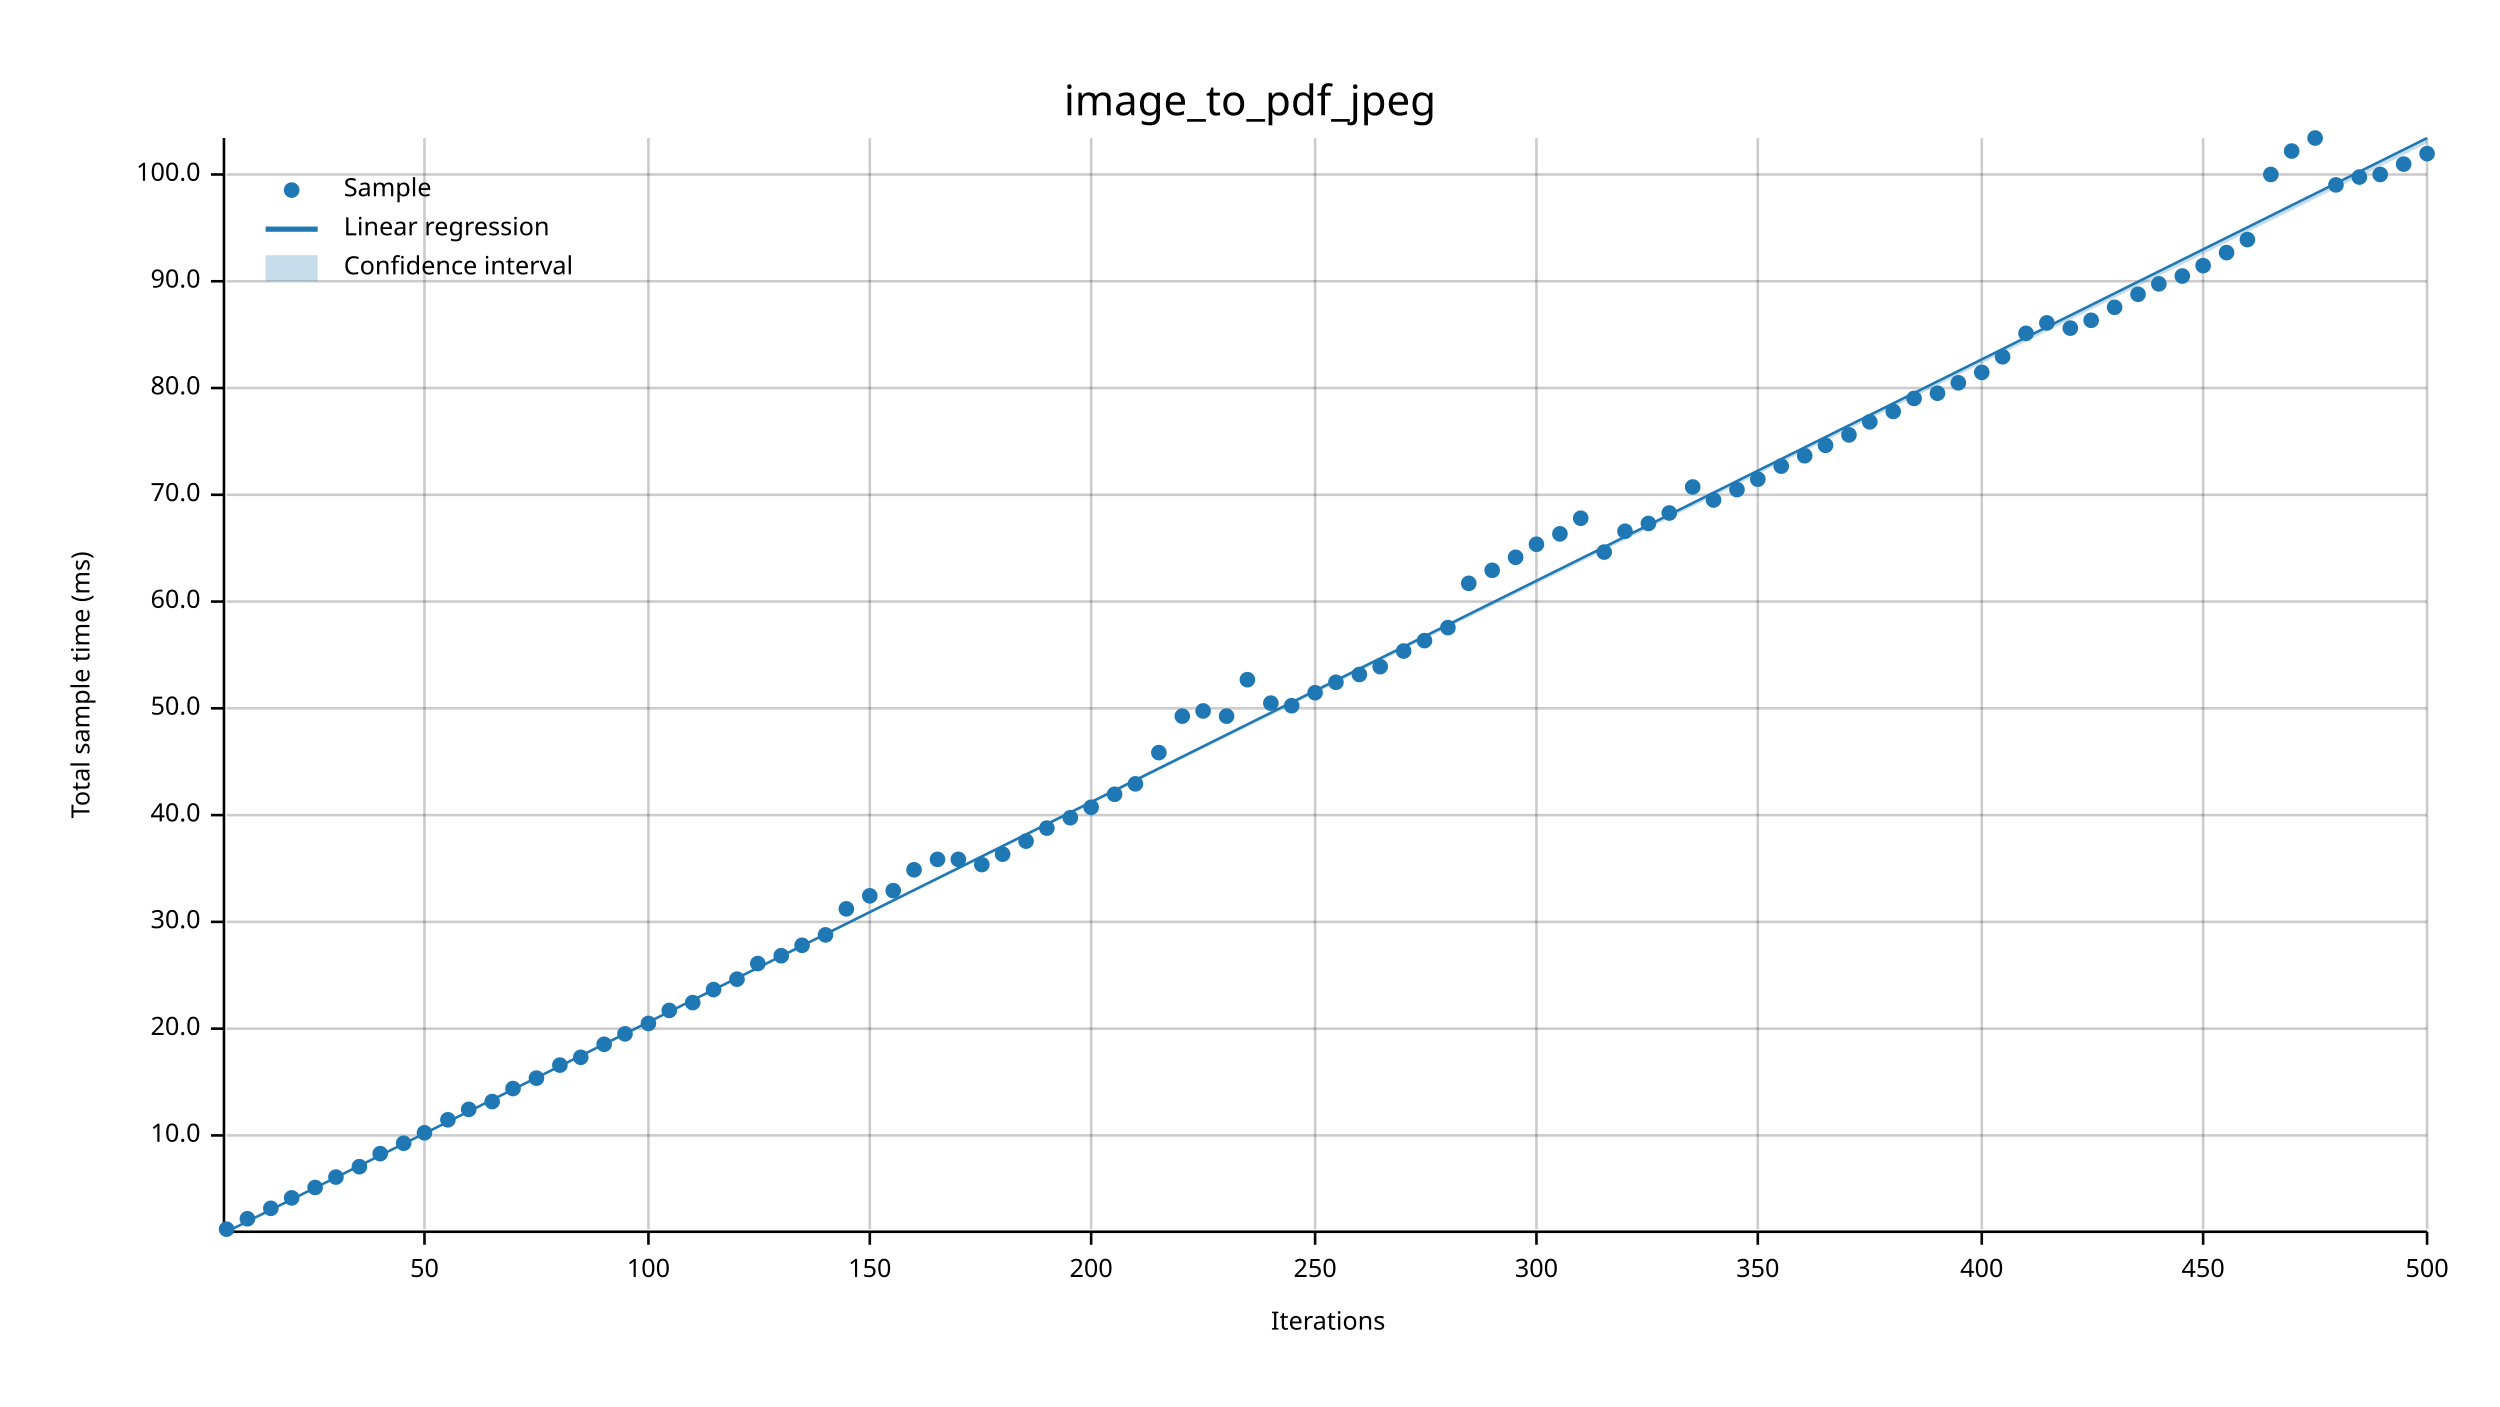
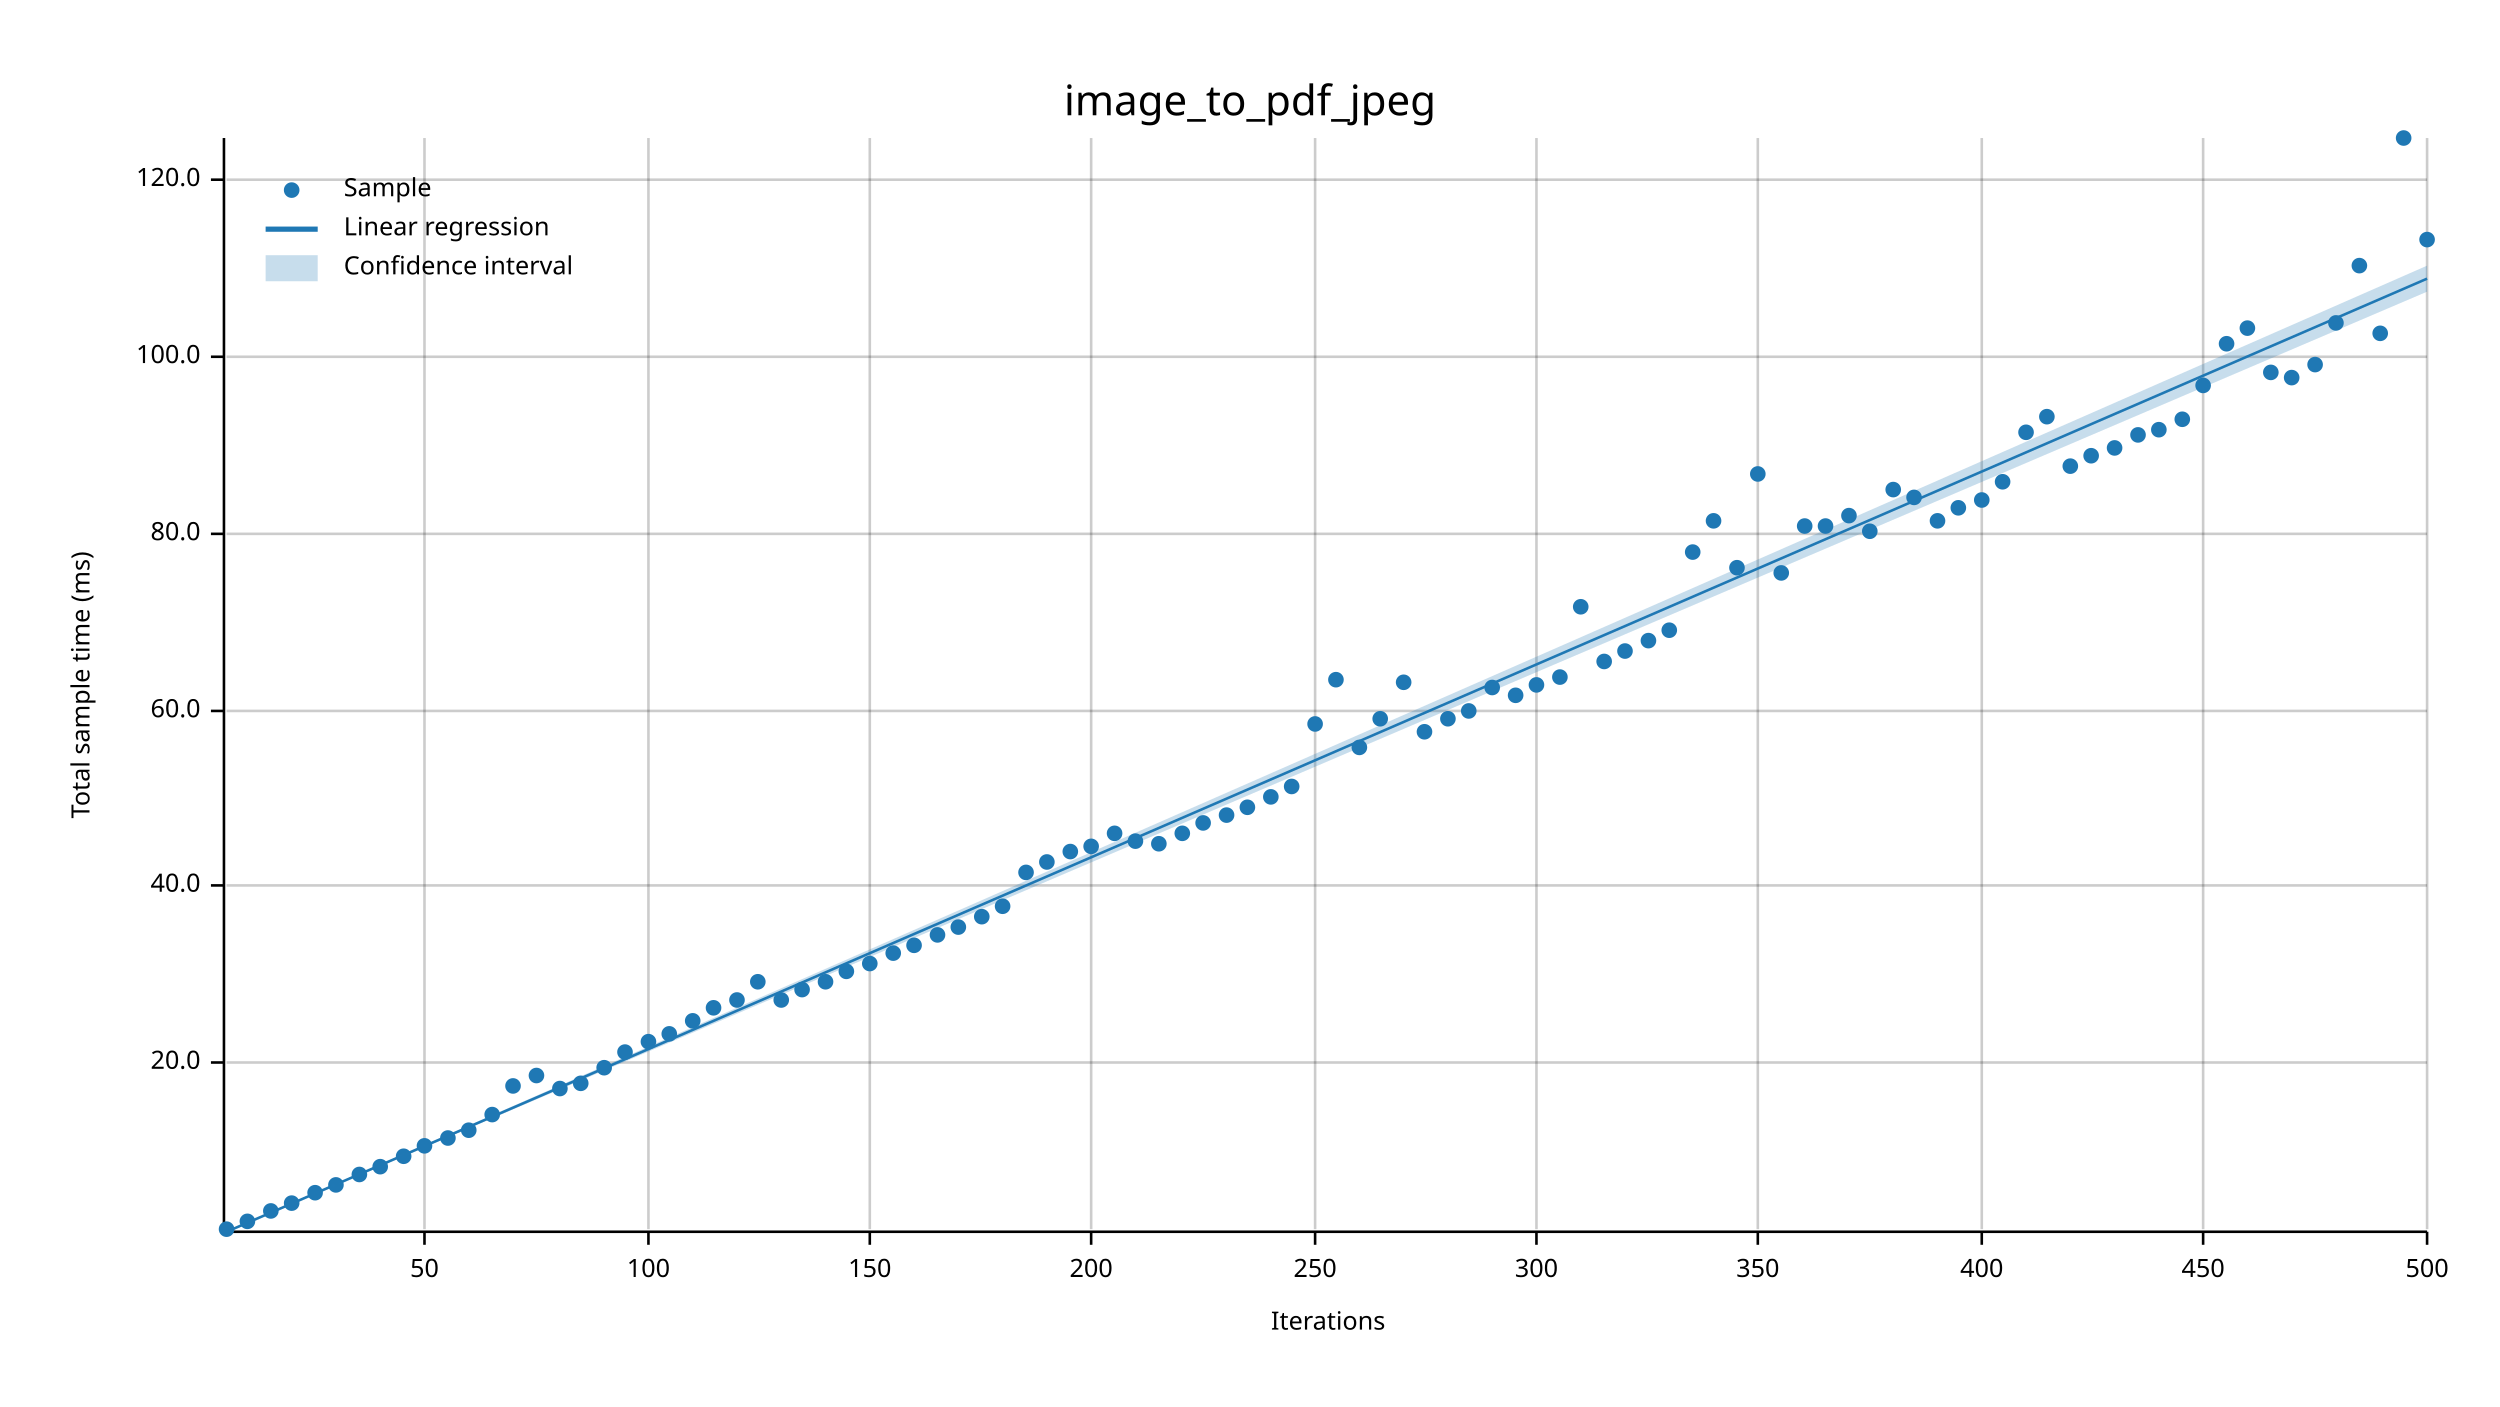
<svg xmlns="http://www.w3.org/2000/svg" width="960" height="540" viewBox="0 0 960 540">
  <text x="480" y="32" dy="0.76em" text-anchor="middle" font-family="sans-serif" font-size="16.129" opacity="1" fill="#000000">
image_to_pdf_jpeg
</text>
  <text x="27" y="263" dy="0.76em" text-anchor="middle" font-family="sans-serif" font-size="9.677" opacity="1" fill="#000000" transform="rotate(270, 27, 263)">
Total sample time (ms)
</text>
  <text x="510" y="513" dy="-0.5ex" text-anchor="middle" font-family="sans-serif" font-size="9.677" opacity="1" fill="#000000">
Iterations
</text>
  <line opacity="0.2" stroke="#000000" stroke-width="1" x1="163" y1="472" x2="163" y2="53" />
  <line opacity="0.2" stroke="#000000" stroke-width="1" x1="249" y1="472" x2="249" y2="53" />
  <line opacity="0.2" stroke="#000000" stroke-width="1" x1="334" y1="472" x2="334" y2="53" />
  <line opacity="0.2" stroke="#000000" stroke-width="1" x1="419" y1="472" x2="419" y2="53" />
  <line opacity="0.2" stroke="#000000" stroke-width="1" x1="505" y1="472" x2="505" y2="53" />
  <line opacity="0.2" stroke="#000000" stroke-width="1" x1="590" y1="472" x2="590" y2="53" />
  <line opacity="0.2" stroke="#000000" stroke-width="1" x1="675" y1="472" x2="675" y2="53" />
  <line opacity="0.2" stroke="#000000" stroke-width="1" x1="761" y1="472" x2="761" y2="53" />
  <line opacity="0.2" stroke="#000000" stroke-width="1" x1="846" y1="472" x2="846" y2="53" />
  <line opacity="0.2" stroke="#000000" stroke-width="1" x1="932" y1="472" x2="932" y2="53" />
-   <line opacity="0.2" stroke="#000000" stroke-width="1" x1="87" y1="436" x2="932" y2="436" />
-   <line opacity="0.2" stroke="#000000" stroke-width="1" x1="87" y1="395" x2="932" y2="395" />
-   <line opacity="0.2" stroke="#000000" stroke-width="1" x1="87" y1="354" x2="932" y2="354" />
-   <line opacity="0.2" stroke="#000000" stroke-width="1" x1="87" y1="313" x2="932" y2="313" />
-   <line opacity="0.2" stroke="#000000" stroke-width="1" x1="87" y1="272" x2="932" y2="272" />
-   <line opacity="0.2" stroke="#000000" stroke-width="1" x1="87" y1="231" x2="932" y2="231" />
-   <line opacity="0.2" stroke="#000000" stroke-width="1" x1="87" y1="190" x2="932" y2="190" />
-   <line opacity="0.2" stroke="#000000" stroke-width="1" x1="87" y1="149" x2="932" y2="149" />
-   <line opacity="0.2" stroke="#000000" stroke-width="1" x1="87" y1="108" x2="932" y2="108" />
-   <line opacity="0.2" stroke="#000000" stroke-width="1" x1="87" y1="67" x2="932" y2="67" />
+   <line opacity="0.2" stroke="#000000" stroke-width="1" x1="87" y1="408" x2="932" y2="408" />
+   <line opacity="0.2" stroke="#000000" stroke-width="1" x1="87" y1="340" x2="932" y2="340" />
+   <line opacity="0.2" stroke="#000000" stroke-width="1" x1="87" y1="273" x2="932" y2="273" />
+   <line opacity="0.2" stroke="#000000" stroke-width="1" x1="87" y1="205" x2="932" y2="205" />
+   <line opacity="0.2" stroke="#000000" stroke-width="1" x1="87" y1="137" x2="932" y2="137" />
+   <line opacity="0.2" stroke="#000000" stroke-width="1" x1="87" y1="69" x2="932" y2="69" />
  <polyline fill="none" opacity="1" stroke="#000000" stroke-width="1" points="86,53 86,472 " />
-   <text x="77" y="436" dy="0.5ex" text-anchor="end" font-family="sans-serif" font-size="9.677" opacity="1" fill="#000000">
- 10.0
- </text>
-   <polyline fill="none" opacity="1" stroke="#000000" stroke-width="1" points="81,436 86,436 " />
-   <text x="77" y="395" dy="0.5ex" text-anchor="end" font-family="sans-serif" font-size="9.677" opacity="1" fill="#000000">
+   <text x="77" y="408" dy="0.5ex" text-anchor="end" font-family="sans-serif" font-size="9.677" opacity="1" fill="#000000">
20.0
</text>
-   <polyline fill="none" opacity="1" stroke="#000000" stroke-width="1" points="81,395 86,395 " />
-   <text x="77" y="354" dy="0.5ex" text-anchor="end" font-family="sans-serif" font-size="9.677" opacity="1" fill="#000000">
- 30.0
- </text>
-   <polyline fill="none" opacity="1" stroke="#000000" stroke-width="1" points="81,354 86,354 " />
-   <text x="77" y="313" dy="0.5ex" text-anchor="end" font-family="sans-serif" font-size="9.677" opacity="1" fill="#000000">
+   <polyline fill="none" opacity="1" stroke="#000000" stroke-width="1" points="81,408 86,408 " />
+   <text x="77" y="340" dy="0.5ex" text-anchor="end" font-family="sans-serif" font-size="9.677" opacity="1" fill="#000000">
40.0
</text>
-   <polyline fill="none" opacity="1" stroke="#000000" stroke-width="1" points="81,313 86,313 " />
-   <text x="77" y="272" dy="0.5ex" text-anchor="end" font-family="sans-serif" font-size="9.677" opacity="1" fill="#000000">
- 50.0
- </text>
-   <polyline fill="none" opacity="1" stroke="#000000" stroke-width="1" points="81,272 86,272 " />
-   <text x="77" y="231" dy="0.5ex" text-anchor="end" font-family="sans-serif" font-size="9.677" opacity="1" fill="#000000">
+   <polyline fill="none" opacity="1" stroke="#000000" stroke-width="1" points="81,340 86,340 " />
+   <text x="77" y="273" dy="0.5ex" text-anchor="end" font-family="sans-serif" font-size="9.677" opacity="1" fill="#000000">
60.0
</text>
-   <polyline fill="none" opacity="1" stroke="#000000" stroke-width="1" points="81,231 86,231 " />
-   <text x="77" y="190" dy="0.5ex" text-anchor="end" font-family="sans-serif" font-size="9.677" opacity="1" fill="#000000">
- 70.0
- </text>
-   <polyline fill="none" opacity="1" stroke="#000000" stroke-width="1" points="81,190 86,190 " />
-   <text x="77" y="149" dy="0.5ex" text-anchor="end" font-family="sans-serif" font-size="9.677" opacity="1" fill="#000000">
+   <polyline fill="none" opacity="1" stroke="#000000" stroke-width="1" points="81,273 86,273 " />
+   <text x="77" y="205" dy="0.5ex" text-anchor="end" font-family="sans-serif" font-size="9.677" opacity="1" fill="#000000">
80.0
</text>
-   <polyline fill="none" opacity="1" stroke="#000000" stroke-width="1" points="81,149 86,149 " />
-   <text x="77" y="108" dy="0.5ex" text-anchor="end" font-family="sans-serif" font-size="9.677" opacity="1" fill="#000000">
- 90.0
- </text>
-   <polyline fill="none" opacity="1" stroke="#000000" stroke-width="1" points="81,108 86,108 " />
-   <text x="77" y="67" dy="0.5ex" text-anchor="end" font-family="sans-serif" font-size="9.677" opacity="1" fill="#000000">
+   <polyline fill="none" opacity="1" stroke="#000000" stroke-width="1" points="81,205 86,205 " />
+   <text x="77" y="137" dy="0.5ex" text-anchor="end" font-family="sans-serif" font-size="9.677" opacity="1" fill="#000000">
100.0
</text>
-   <polyline fill="none" opacity="1" stroke="#000000" stroke-width="1" points="81,67 86,67 " />
+   <polyline fill="none" opacity="1" stroke="#000000" stroke-width="1" points="81,137 86,137 " />
+   <text x="77" y="69" dy="0.5ex" text-anchor="end" font-family="sans-serif" font-size="9.677" opacity="1" fill="#000000">
+ 120.0
+ </text>
+   <polyline fill="none" opacity="1" stroke="#000000" stroke-width="1" points="81,69 86,69 " />
  <polyline fill="none" opacity="1" stroke="#000000" stroke-width="1" points="87,473 932,473 " />
  <text x="163" y="483" dy="0.76em" text-anchor="middle" font-family="sans-serif" font-size="9.677" opacity="1" fill="#000000">
50
</text>
  <polyline fill="none" opacity="1" stroke="#000000" stroke-width="1" points="163,473 163,478 " />
  <text x="249" y="483" dy="0.76em" text-anchor="middle" font-family="sans-serif" font-size="9.677" opacity="1" fill="#000000">
100
</text>
  <polyline fill="none" opacity="1" stroke="#000000" stroke-width="1" points="249,473 249,478 " />
  <text x="334" y="483" dy="0.76em" text-anchor="middle" font-family="sans-serif" font-size="9.677" opacity="1" fill="#000000">
150
</text>
  <polyline fill="none" opacity="1" stroke="#000000" stroke-width="1" points="334,473 334,478 " />
  <text x="419" y="483" dy="0.76em" text-anchor="middle" font-family="sans-serif" font-size="9.677" opacity="1" fill="#000000">
200
</text>
  <polyline fill="none" opacity="1" stroke="#000000" stroke-width="1" points="419,473 419,478 " />
  <text x="505" y="483" dy="0.76em" text-anchor="middle" font-family="sans-serif" font-size="9.677" opacity="1" fill="#000000">
250
</text>
  <polyline fill="none" opacity="1" stroke="#000000" stroke-width="1" points="505,473 505,478 " />
  <text x="590" y="483" dy="0.76em" text-anchor="middle" font-family="sans-serif" font-size="9.677" opacity="1" fill="#000000">
300
</text>
  <polyline fill="none" opacity="1" stroke="#000000" stroke-width="1" points="590,473 590,478 " />
  <text x="675" y="483" dy="0.76em" text-anchor="middle" font-family="sans-serif" font-size="9.677" opacity="1" fill="#000000">
350
</text>
  <polyline fill="none" opacity="1" stroke="#000000" stroke-width="1" points="675,473 675,478 " />
  <text x="761" y="483" dy="0.76em" text-anchor="middle" font-family="sans-serif" font-size="9.677" opacity="1" fill="#000000">
400
</text>
  <polyline fill="none" opacity="1" stroke="#000000" stroke-width="1" points="761,473 761,478 " />
  <text x="846" y="483" dy="0.76em" text-anchor="middle" font-family="sans-serif" font-size="9.677" opacity="1" fill="#000000">
450
</text>
  <polyline fill="none" opacity="1" stroke="#000000" stroke-width="1" points="846,473 846,478 " />
  <text x="932" y="483" dy="0.76em" text-anchor="middle" font-family="sans-serif" font-size="9.677" opacity="1" fill="#000000">
500
</text>
  <polyline fill="none" opacity="1" stroke="#000000" stroke-width="1" points="932,473 932,478 " />
  <circle cx="87" cy="472" r="3" opacity="1" fill="#1F78B4" stroke="none" stroke-width="1" />
-   <circle cx="95" cy="468" r="3" opacity="1" fill="#1F78B4" stroke="none" stroke-width="1" />
-   <circle cx="104" cy="464" r="3" opacity="1" fill="#1F78B4" stroke="none" stroke-width="1" />
-   <circle cx="112" cy="460" r="3" opacity="1" fill="#1F78B4" stroke="none" stroke-width="1" />
-   <circle cx="121" cy="456" r="3" opacity="1" fill="#1F78B4" stroke="none" stroke-width="1" />
-   <circle cx="129" cy="452" r="3" opacity="1" fill="#1F78B4" stroke="none" stroke-width="1" />
-   <circle cx="138" cy="448" r="3" opacity="1" fill="#1F78B4" stroke="none" stroke-width="1" />
-   <circle cx="146" cy="443" r="3" opacity="1" fill="#1F78B4" stroke="none" stroke-width="1" />
-   <circle cx="155" cy="439" r="3" opacity="1" fill="#1F78B4" stroke="none" stroke-width="1" />
-   <circle cx="163" cy="435" r="3" opacity="1" fill="#1F78B4" stroke="none" stroke-width="1" />
-   <circle cx="172" cy="430" r="3" opacity="1" fill="#1F78B4" stroke="none" stroke-width="1" />
-   <circle cx="180" cy="426" r="3" opacity="1" fill="#1F78B4" stroke="none" stroke-width="1" />
-   <circle cx="189" cy="423" r="3" opacity="1" fill="#1F78B4" stroke="none" stroke-width="1" />
-   <circle cx="197" cy="418" r="3" opacity="1" fill="#1F78B4" stroke="none" stroke-width="1" />
-   <circle cx="206" cy="414" r="3" opacity="1" fill="#1F78B4" stroke="none" stroke-width="1" />
-   <circle cx="215" cy="409" r="3" opacity="1" fill="#1F78B4" stroke="none" stroke-width="1" />
-   <circle cx="223" cy="406" r="3" opacity="1" fill="#1F78B4" stroke="none" stroke-width="1" />
-   <circle cx="232" cy="401" r="3" opacity="1" fill="#1F78B4" stroke="none" stroke-width="1" />
-   <circle cx="240" cy="397" r="3" opacity="1" fill="#1F78B4" stroke="none" stroke-width="1" />
-   <circle cx="249" cy="393" r="3" opacity="1" fill="#1F78B4" stroke="none" stroke-width="1" />
-   <circle cx="257" cy="388" r="3" opacity="1" fill="#1F78B4" stroke="none" stroke-width="1" />
-   <circle cx="266" cy="385" r="3" opacity="1" fill="#1F78B4" stroke="none" stroke-width="1" />
-   <circle cx="274" cy="380" r="3" opacity="1" fill="#1F78B4" stroke="none" stroke-width="1" />
-   <circle cx="283" cy="376" r="3" opacity="1" fill="#1F78B4" stroke="none" stroke-width="1" />
-   <circle cx="291" cy="370" r="3" opacity="1" fill="#1F78B4" stroke="none" stroke-width="1" />
-   <circle cx="300" cy="367" r="3" opacity="1" fill="#1F78B4" stroke="none" stroke-width="1" />
-   <circle cx="308" cy="363" r="3" opacity="1" fill="#1F78B4" stroke="none" stroke-width="1" />
-   <circle cx="317" cy="359" r="3" opacity="1" fill="#1F78B4" stroke="none" stroke-width="1" />
-   <circle cx="325" cy="349" r="3" opacity="1" fill="#1F78B4" stroke="none" stroke-width="1" />
-   <circle cx="334" cy="344" r="3" opacity="1" fill="#1F78B4" stroke="none" stroke-width="1" />
-   <circle cx="343" cy="342" r="3" opacity="1" fill="#1F78B4" stroke="none" stroke-width="1" />
-   <circle cx="351" cy="334" r="3" opacity="1" fill="#1F78B4" stroke="none" stroke-width="1" />
-   <circle cx="360" cy="330" r="3" opacity="1" fill="#1F78B4" stroke="none" stroke-width="1" />
-   <circle cx="368" cy="330" r="3" opacity="1" fill="#1F78B4" stroke="none" stroke-width="1" />
-   <circle cx="377" cy="332" r="3" opacity="1" fill="#1F78B4" stroke="none" stroke-width="1" />
-   <circle cx="385" cy="328" r="3" opacity="1" fill="#1F78B4" stroke="none" stroke-width="1" />
-   <circle cx="394" cy="323" r="3" opacity="1" fill="#1F78B4" stroke="none" stroke-width="1" />
-   <circle cx="402" cy="318" r="3" opacity="1" fill="#1F78B4" stroke="none" stroke-width="1" />
-   <circle cx="411" cy="314" r="3" opacity="1" fill="#1F78B4" stroke="none" stroke-width="1" />
-   <circle cx="419" cy="310" r="3" opacity="1" fill="#1F78B4" stroke="none" stroke-width="1" />
-   <circle cx="428" cy="305" r="3" opacity="1" fill="#1F78B4" stroke="none" stroke-width="1" />
-   <circle cx="436" cy="301" r="3" opacity="1" fill="#1F78B4" stroke="none" stroke-width="1" />
-   <circle cx="445" cy="289" r="3" opacity="1" fill="#1F78B4" stroke="none" stroke-width="1" />
-   <circle cx="454" cy="275" r="3" opacity="1" fill="#1F78B4" stroke="none" stroke-width="1" />
-   <circle cx="462" cy="273" r="3" opacity="1" fill="#1F78B4" stroke="none" stroke-width="1" />
-   <circle cx="471" cy="275" r="3" opacity="1" fill="#1F78B4" stroke="none" stroke-width="1" />
-   <circle cx="479" cy="261" r="3" opacity="1" fill="#1F78B4" stroke="none" stroke-width="1" />
-   <circle cx="488" cy="270" r="3" opacity="1" fill="#1F78B4" stroke="none" stroke-width="1" />
-   <circle cx="496" cy="271" r="3" opacity="1" fill="#1F78B4" stroke="none" stroke-width="1" />
-   <circle cx="505" cy="266" r="3" opacity="1" fill="#1F78B4" stroke="none" stroke-width="1" />
-   <circle cx="513" cy="262" r="3" opacity="1" fill="#1F78B4" stroke="none" stroke-width="1" />
-   <circle cx="522" cy="259" r="3" opacity="1" fill="#1F78B4" stroke="none" stroke-width="1" />
-   <circle cx="530" cy="256" r="3" opacity="1" fill="#1F78B4" stroke="none" stroke-width="1" />
-   <circle cx="539" cy="250" r="3" opacity="1" fill="#1F78B4" stroke="none" stroke-width="1" />
-   <circle cx="547" cy="246" r="3" opacity="1" fill="#1F78B4" stroke="none" stroke-width="1" />
-   <circle cx="556" cy="241" r="3" opacity="1" fill="#1F78B4" stroke="none" stroke-width="1" />
-   <circle cx="564" cy="224" r="3" opacity="1" fill="#1F78B4" stroke="none" stroke-width="1" />
-   <circle cx="573" cy="219" r="3" opacity="1" fill="#1F78B4" stroke="none" stroke-width="1" />
-   <circle cx="582" cy="214" r="3" opacity="1" fill="#1F78B4" stroke="none" stroke-width="1" />
-   <circle cx="590" cy="209" r="3" opacity="1" fill="#1F78B4" stroke="none" stroke-width="1" />
-   <circle cx="599" cy="205" r="3" opacity="1" fill="#1F78B4" stroke="none" stroke-width="1" />
-   <circle cx="607" cy="199" r="3" opacity="1" fill="#1F78B4" stroke="none" stroke-width="1" />
-   <circle cx="616" cy="212" r="3" opacity="1" fill="#1F78B4" stroke="none" stroke-width="1" />
-   <circle cx="624" cy="204" r="3" opacity="1" fill="#1F78B4" stroke="none" stroke-width="1" />
-   <circle cx="633" cy="201" r="3" opacity="1" fill="#1F78B4" stroke="none" stroke-width="1" />
-   <circle cx="641" cy="197" r="3" opacity="1" fill="#1F78B4" stroke="none" stroke-width="1" />
-   <circle cx="650" cy="187" r="3" opacity="1" fill="#1F78B4" stroke="none" stroke-width="1" />
-   <circle cx="658" cy="192" r="3" opacity="1" fill="#1F78B4" stroke="none" stroke-width="1" />
-   <circle cx="667" cy="188" r="3" opacity="1" fill="#1F78B4" stroke="none" stroke-width="1" />
-   <circle cx="675" cy="184" r="3" opacity="1" fill="#1F78B4" stroke="none" stroke-width="1" />
-   <circle cx="684" cy="179" r="3" opacity="1" fill="#1F78B4" stroke="none" stroke-width="1" />
-   <circle cx="693" cy="175" r="3" opacity="1" fill="#1F78B4" stroke="none" stroke-width="1" />
-   <circle cx="701" cy="171" r="3" opacity="1" fill="#1F78B4" stroke="none" stroke-width="1" />
-   <circle cx="710" cy="167" r="3" opacity="1" fill="#1F78B4" stroke="none" stroke-width="1" />
-   <circle cx="718" cy="162" r="3" opacity="1" fill="#1F78B4" stroke="none" stroke-width="1" />
-   <circle cx="727" cy="158" r="3" opacity="1" fill="#1F78B4" stroke="none" stroke-width="1" />
-   <circle cx="735" cy="153" r="3" opacity="1" fill="#1F78B4" stroke="none" stroke-width="1" />
-   <circle cx="744" cy="151" r="3" opacity="1" fill="#1F78B4" stroke="none" stroke-width="1" />
-   <circle cx="752" cy="147" r="3" opacity="1" fill="#1F78B4" stroke="none" stroke-width="1" />
-   <circle cx="761" cy="143" r="3" opacity="1" fill="#1F78B4" stroke="none" stroke-width="1" />
-   <circle cx="769" cy="137" r="3" opacity="1" fill="#1F78B4" stroke="none" stroke-width="1" />
-   <circle cx="778" cy="128" r="3" opacity="1" fill="#1F78B4" stroke="none" stroke-width="1" />
-   <circle cx="786" cy="124" r="3" opacity="1" fill="#1F78B4" stroke="none" stroke-width="1" />
-   <circle cx="795" cy="126" r="3" opacity="1" fill="#1F78B4" stroke="none" stroke-width="1" />
-   <circle cx="803" cy="123" r="3" opacity="1" fill="#1F78B4" stroke="none" stroke-width="1" />
-   <circle cx="812" cy="118" r="3" opacity="1" fill="#1F78B4" stroke="none" stroke-width="1" />
-   <circle cx="821" cy="113" r="3" opacity="1" fill="#1F78B4" stroke="none" stroke-width="1" />
-   <circle cx="829" cy="109" r="3" opacity="1" fill="#1F78B4" stroke="none" stroke-width="1" />
-   <circle cx="838" cy="106" r="3" opacity="1" fill="#1F78B4" stroke="none" stroke-width="1" />
-   <circle cx="846" cy="102" r="3" opacity="1" fill="#1F78B4" stroke="none" stroke-width="1" />
-   <circle cx="855" cy="97" r="3" opacity="1" fill="#1F78B4" stroke="none" stroke-width="1" />
-   <circle cx="863" cy="92" r="3" opacity="1" fill="#1F78B4" stroke="none" stroke-width="1" />
-   <circle cx="872" cy="67" r="3" opacity="1" fill="#1F78B4" stroke="none" stroke-width="1" />
-   <circle cx="880" cy="58" r="3" opacity="1" fill="#1F78B4" stroke="none" stroke-width="1" />
-   <circle cx="889" cy="53" r="3" opacity="1" fill="#1F78B4" stroke="none" stroke-width="1" />
-   <circle cx="897" cy="71" r="3" opacity="1" fill="#1F78B4" stroke="none" stroke-width="1" />
-   <circle cx="906" cy="68" r="3" opacity="1" fill="#1F78B4" stroke="none" stroke-width="1" />
-   <circle cx="914" cy="67" r="3" opacity="1" fill="#1F78B4" stroke="none" stroke-width="1" />
-   <circle cx="923" cy="63" r="3" opacity="1" fill="#1F78B4" stroke="none" stroke-width="1" />
-   <circle cx="932" cy="59" r="3" opacity="1" fill="#1F78B4" stroke="none" stroke-width="1" />
-   <polyline fill="none" opacity="1" stroke="#1F78B4" stroke-width="1" points="87,473 932,53 " />
-   <polygon opacity="0.25" fill="#1F78B4" points="87,473 932,55 932,53 " />
+   <circle cx="95" cy="469" r="3" opacity="1" fill="#1F78B4" stroke="none" stroke-width="1" />
+   <circle cx="104" cy="465" r="3" opacity="1" fill="#1F78B4" stroke="none" stroke-width="1" />
+   <circle cx="112" cy="462" r="3" opacity="1" fill="#1F78B4" stroke="none" stroke-width="1" />
+   <circle cx="121" cy="458" r="3" opacity="1" fill="#1F78B4" stroke="none" stroke-width="1" />
+   <circle cx="129" cy="455" r="3" opacity="1" fill="#1F78B4" stroke="none" stroke-width="1" />
+   <circle cx="138" cy="451" r="3" opacity="1" fill="#1F78B4" stroke="none" stroke-width="1" />
+   <circle cx="146" cy="448" r="3" opacity="1" fill="#1F78B4" stroke="none" stroke-width="1" />
+   <circle cx="155" cy="444" r="3" opacity="1" fill="#1F78B4" stroke="none" stroke-width="1" />
+   <circle cx="163" cy="440" r="3" opacity="1" fill="#1F78B4" stroke="none" stroke-width="1" />
+   <circle cx="172" cy="437" r="3" opacity="1" fill="#1F78B4" stroke="none" stroke-width="1" />
+   <circle cx="180" cy="434" r="3" opacity="1" fill="#1F78B4" stroke="none" stroke-width="1" />
+   <circle cx="189" cy="428" r="3" opacity="1" fill="#1F78B4" stroke="none" stroke-width="1" />
+   <circle cx="197" cy="417" r="3" opacity="1" fill="#1F78B4" stroke="none" stroke-width="1" />
+   <circle cx="206" cy="413" r="3" opacity="1" fill="#1F78B4" stroke="none" stroke-width="1" />
+   <circle cx="215" cy="418" r="3" opacity="1" fill="#1F78B4" stroke="none" stroke-width="1" />
+   <circle cx="223" cy="416" r="3" opacity="1" fill="#1F78B4" stroke="none" stroke-width="1" />
+   <circle cx="232" cy="410" r="3" opacity="1" fill="#1F78B4" stroke="none" stroke-width="1" />
+   <circle cx="240" cy="404" r="3" opacity="1" fill="#1F78B4" stroke="none" stroke-width="1" />
+   <circle cx="249" cy="400" r="3" opacity="1" fill="#1F78B4" stroke="none" stroke-width="1" />
+   <circle cx="257" cy="397" r="3" opacity="1" fill="#1F78B4" stroke="none" stroke-width="1" />
+   <circle cx="266" cy="392" r="3" opacity="1" fill="#1F78B4" stroke="none" stroke-width="1" />
+   <circle cx="274" cy="387" r="3" opacity="1" fill="#1F78B4" stroke="none" stroke-width="1" />
+   <circle cx="283" cy="384" r="3" opacity="1" fill="#1F78B4" stroke="none" stroke-width="1" />
+   <circle cx="291" cy="377" r="3" opacity="1" fill="#1F78B4" stroke="none" stroke-width="1" />
+   <circle cx="300" cy="384" r="3" opacity="1" fill="#1F78B4" stroke="none" stroke-width="1" />
+   <circle cx="308" cy="380" r="3" opacity="1" fill="#1F78B4" stroke="none" stroke-width="1" />
+   <circle cx="317" cy="377" r="3" opacity="1" fill="#1F78B4" stroke="none" stroke-width="1" />
+   <circle cx="325" cy="373" r="3" opacity="1" fill="#1F78B4" stroke="none" stroke-width="1" />
+   <circle cx="334" cy="370" r="3" opacity="1" fill="#1F78B4" stroke="none" stroke-width="1" />
+   <circle cx="343" cy="366" r="3" opacity="1" fill="#1F78B4" stroke="none" stroke-width="1" />
+   <circle cx="351" cy="363" r="3" opacity="1" fill="#1F78B4" stroke="none" stroke-width="1" />
+   <circle cx="360" cy="359" r="3" opacity="1" fill="#1F78B4" stroke="none" stroke-width="1" />
+   <circle cx="368" cy="356" r="3" opacity="1" fill="#1F78B4" stroke="none" stroke-width="1" />
+   <circle cx="377" cy="352" r="3" opacity="1" fill="#1F78B4" stroke="none" stroke-width="1" />
+   <circle cx="385" cy="348" r="3" opacity="1" fill="#1F78B4" stroke="none" stroke-width="1" />
+   <circle cx="394" cy="335" r="3" opacity="1" fill="#1F78B4" stroke="none" stroke-width="1" />
+   <circle cx="402" cy="331" r="3" opacity="1" fill="#1F78B4" stroke="none" stroke-width="1" />
+   <circle cx="411" cy="327" r="3" opacity="1" fill="#1F78B4" stroke="none" stroke-width="1" />
+   <circle cx="419" cy="325" r="3" opacity="1" fill="#1F78B4" stroke="none" stroke-width="1" />
+   <circle cx="428" cy="320" r="3" opacity="1" fill="#1F78B4" stroke="none" stroke-width="1" />
+   <circle cx="436" cy="323" r="3" opacity="1" fill="#1F78B4" stroke="none" stroke-width="1" />
+   <circle cx="445" cy="324" r="3" opacity="1" fill="#1F78B4" stroke="none" stroke-width="1" />
+   <circle cx="454" cy="320" r="3" opacity="1" fill="#1F78B4" stroke="none" stroke-width="1" />
+   <circle cx="462" cy="316" r="3" opacity="1" fill="#1F78B4" stroke="none" stroke-width="1" />
+   <circle cx="471" cy="313" r="3" opacity="1" fill="#1F78B4" stroke="none" stroke-width="1" />
+   <circle cx="479" cy="310" r="3" opacity="1" fill="#1F78B4" stroke="none" stroke-width="1" />
+   <circle cx="488" cy="306" r="3" opacity="1" fill="#1F78B4" stroke="none" stroke-width="1" />
+   <circle cx="496" cy="302" r="3" opacity="1" fill="#1F78B4" stroke="none" stroke-width="1" />
+   <circle cx="505" cy="278" r="3" opacity="1" fill="#1F78B4" stroke="none" stroke-width="1" />
+   <circle cx="513" cy="261" r="3" opacity="1" fill="#1F78B4" stroke="none" stroke-width="1" />
+   <circle cx="522" cy="287" r="3" opacity="1" fill="#1F78B4" stroke="none" stroke-width="1" />
+   <circle cx="530" cy="276" r="3" opacity="1" fill="#1F78B4" stroke="none" stroke-width="1" />
+   <circle cx="539" cy="262" r="3" opacity="1" fill="#1F78B4" stroke="none" stroke-width="1" />
+   <circle cx="547" cy="281" r="3" opacity="1" fill="#1F78B4" stroke="none" stroke-width="1" />
+   <circle cx="556" cy="276" r="3" opacity="1" fill="#1F78B4" stroke="none" stroke-width="1" />
+   <circle cx="564" cy="273" r="3" opacity="1" fill="#1F78B4" stroke="none" stroke-width="1" />
+   <circle cx="573" cy="264" r="3" opacity="1" fill="#1F78B4" stroke="none" stroke-width="1" />
+   <circle cx="582" cy="267" r="3" opacity="1" fill="#1F78B4" stroke="none" stroke-width="1" />
+   <circle cx="590" cy="263" r="3" opacity="1" fill="#1F78B4" stroke="none" stroke-width="1" />
+   <circle cx="599" cy="260" r="3" opacity="1" fill="#1F78B4" stroke="none" stroke-width="1" />
+   <circle cx="607" cy="233" r="3" opacity="1" fill="#1F78B4" stroke="none" stroke-width="1" />
+   <circle cx="616" cy="254" r="3" opacity="1" fill="#1F78B4" stroke="none" stroke-width="1" />
+   <circle cx="624" cy="250" r="3" opacity="1" fill="#1F78B4" stroke="none" stroke-width="1" />
+   <circle cx="633" cy="246" r="3" opacity="1" fill="#1F78B4" stroke="none" stroke-width="1" />
+   <circle cx="641" cy="242" r="3" opacity="1" fill="#1F78B4" stroke="none" stroke-width="1" />
+   <circle cx="650" cy="212" r="3" opacity="1" fill="#1F78B4" stroke="none" stroke-width="1" />
+   <circle cx="658" cy="200" r="3" opacity="1" fill="#1F78B4" stroke="none" stroke-width="1" />
+   <circle cx="667" cy="218" r="3" opacity="1" fill="#1F78B4" stroke="none" stroke-width="1" />
+   <circle cx="675" cy="182" r="3" opacity="1" fill="#1F78B4" stroke="none" stroke-width="1" />
+   <circle cx="684" cy="220" r="3" opacity="1" fill="#1F78B4" stroke="none" stroke-width="1" />
+   <circle cx="693" cy="202" r="3" opacity="1" fill="#1F78B4" stroke="none" stroke-width="1" />
+   <circle cx="701" cy="202" r="3" opacity="1" fill="#1F78B4" stroke="none" stroke-width="1" />
+   <circle cx="710" cy="198" r="3" opacity="1" fill="#1F78B4" stroke="none" stroke-width="1" />
+   <circle cx="718" cy="204" r="3" opacity="1" fill="#1F78B4" stroke="none" stroke-width="1" />
+   <circle cx="727" cy="188" r="3" opacity="1" fill="#1F78B4" stroke="none" stroke-width="1" />
+   <circle cx="735" cy="191" r="3" opacity="1" fill="#1F78B4" stroke="none" stroke-width="1" />
+   <circle cx="744" cy="200" r="3" opacity="1" fill="#1F78B4" stroke="none" stroke-width="1" />
+   <circle cx="752" cy="195" r="3" opacity="1" fill="#1F78B4" stroke="none" stroke-width="1" />
+   <circle cx="761" cy="192" r="3" opacity="1" fill="#1F78B4" stroke="none" stroke-width="1" />
+   <circle cx="769" cy="185" r="3" opacity="1" fill="#1F78B4" stroke="none" stroke-width="1" />
+   <circle cx="778" cy="166" r="3" opacity="1" fill="#1F78B4" stroke="none" stroke-width="1" />
+   <circle cx="786" cy="160" r="3" opacity="1" fill="#1F78B4" stroke="none" stroke-width="1" />
+   <circle cx="795" cy="179" r="3" opacity="1" fill="#1F78B4" stroke="none" stroke-width="1" />
+   <circle cx="803" cy="175" r="3" opacity="1" fill="#1F78B4" stroke="none" stroke-width="1" />
+   <circle cx="812" cy="172" r="3" opacity="1" fill="#1F78B4" stroke="none" stroke-width="1" />
+   <circle cx="821" cy="167" r="3" opacity="1" fill="#1F78B4" stroke="none" stroke-width="1" />
+   <circle cx="829" cy="165" r="3" opacity="1" fill="#1F78B4" stroke="none" stroke-width="1" />
+   <circle cx="838" cy="161" r="3" opacity="1" fill="#1F78B4" stroke="none" stroke-width="1" />
+   <circle cx="846" cy="148" r="3" opacity="1" fill="#1F78B4" stroke="none" stroke-width="1" />
+   <circle cx="855" cy="132" r="3" opacity="1" fill="#1F78B4" stroke="none" stroke-width="1" />
+   <circle cx="863" cy="126" r="3" opacity="1" fill="#1F78B4" stroke="none" stroke-width="1" />
+   <circle cx="872" cy="143" r="3" opacity="1" fill="#1F78B4" stroke="none" stroke-width="1" />
+   <circle cx="880" cy="145" r="3" opacity="1" fill="#1F78B4" stroke="none" stroke-width="1" />
+   <circle cx="889" cy="140" r="3" opacity="1" fill="#1F78B4" stroke="none" stroke-width="1" />
+   <circle cx="897" cy="124" r="3" opacity="1" fill="#1F78B4" stroke="none" stroke-width="1" />
+   <circle cx="906" cy="102" r="3" opacity="1" fill="#1F78B4" stroke="none" stroke-width="1" />
+   <circle cx="914" cy="128" r="3" opacity="1" fill="#1F78B4" stroke="none" stroke-width="1" />
+   <circle cx="923" cy="53" r="3" opacity="1" fill="#1F78B4" stroke="none" stroke-width="1" />
+   <circle cx="932" cy="92" r="3" opacity="1" fill="#1F78B4" stroke="none" stroke-width="1" />
+   <polyline fill="none" opacity="1" stroke="#1F78B4" stroke-width="1" points="87,473 932,107 " />
+   <polygon opacity="0.25" fill="#1F78B4" points="87,473 932,112 932,102 " />
  <text x="132" y="68" dy="0.76em" text-anchor="start" font-family="sans-serif" font-size="9.677" opacity="1" fill="#000000">
Sample
</text>
  <text x="132" y="83" dy="0.76em" text-anchor="start" font-family="sans-serif" font-size="9.677" opacity="1" fill="#000000">
Linear regression
</text>
  <text x="132" y="98" dy="0.76em" text-anchor="start" font-family="sans-serif" font-size="9.677" opacity="1" fill="#000000">
Confidence interval
</text>
  <circle cx="112" cy="73" r="3" opacity="1" fill="#1F78B4" stroke="none" stroke-width="1" />
  <polyline fill="none" opacity="1" stroke="#1F78B4" stroke-width="2" points="102,88 122,88 " />
  <rect x="102" y="98" width="20" height="10" opacity="0.25" fill="#1F78B4" stroke="none" />
</svg>
